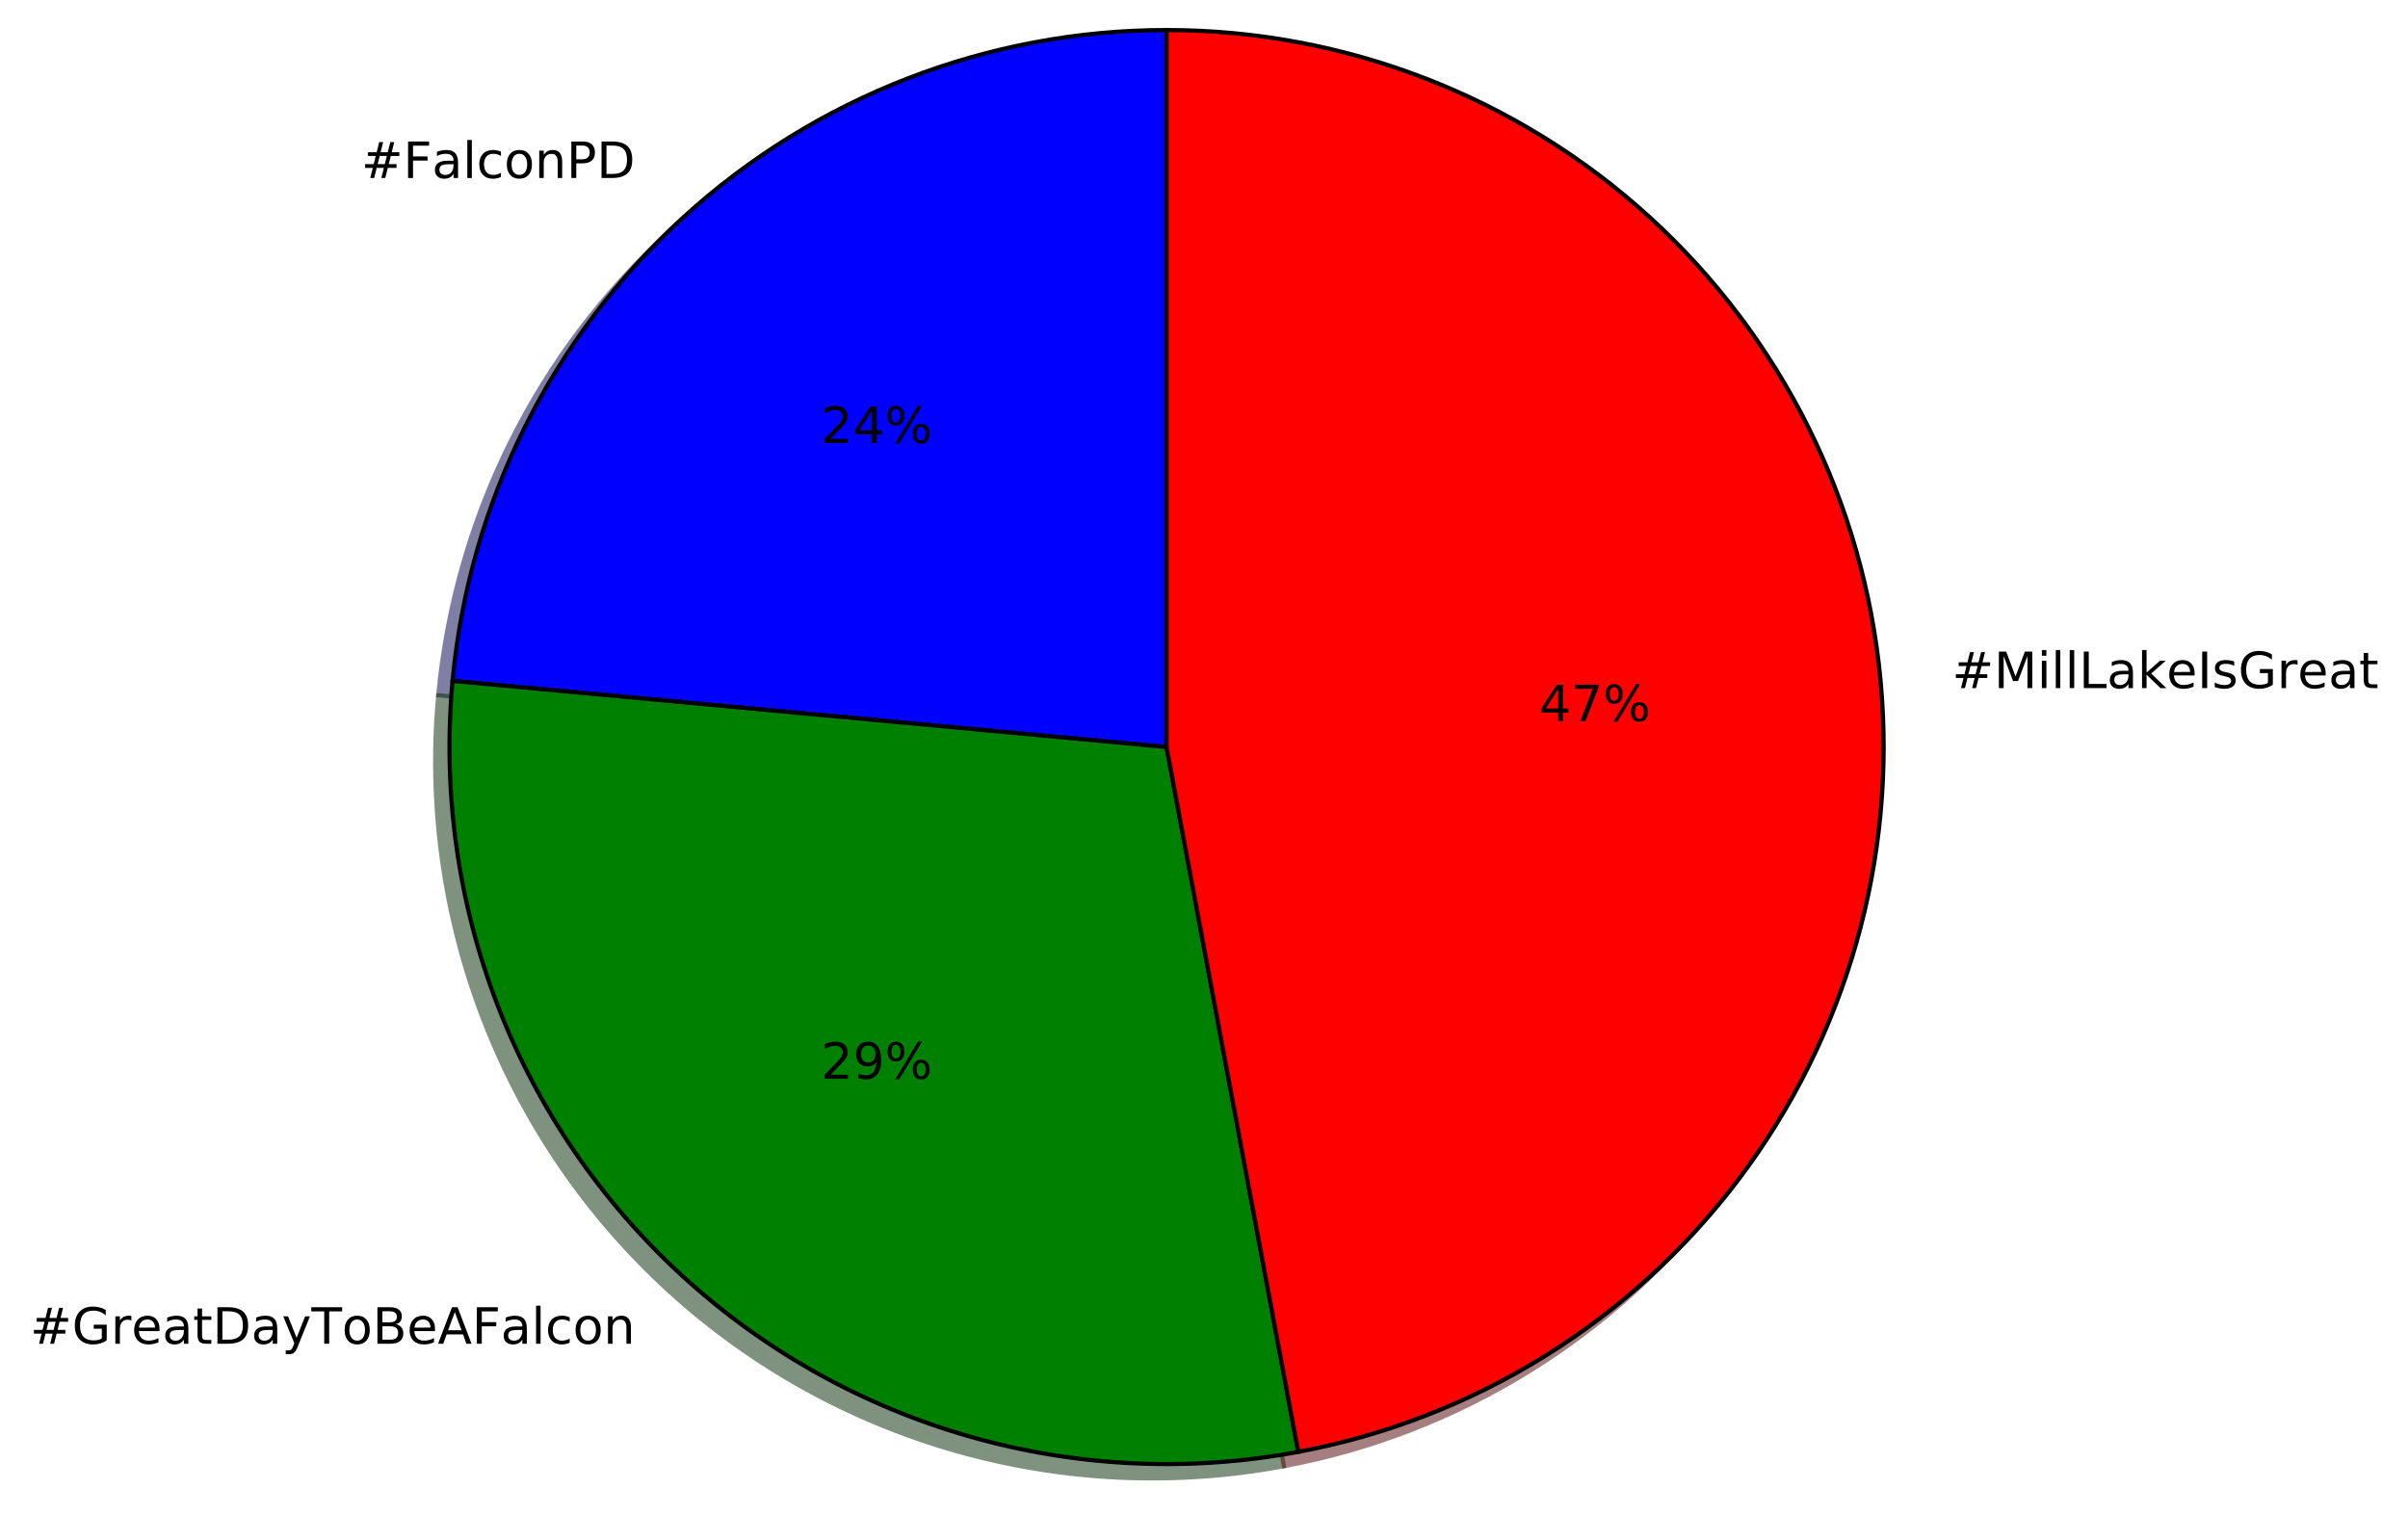
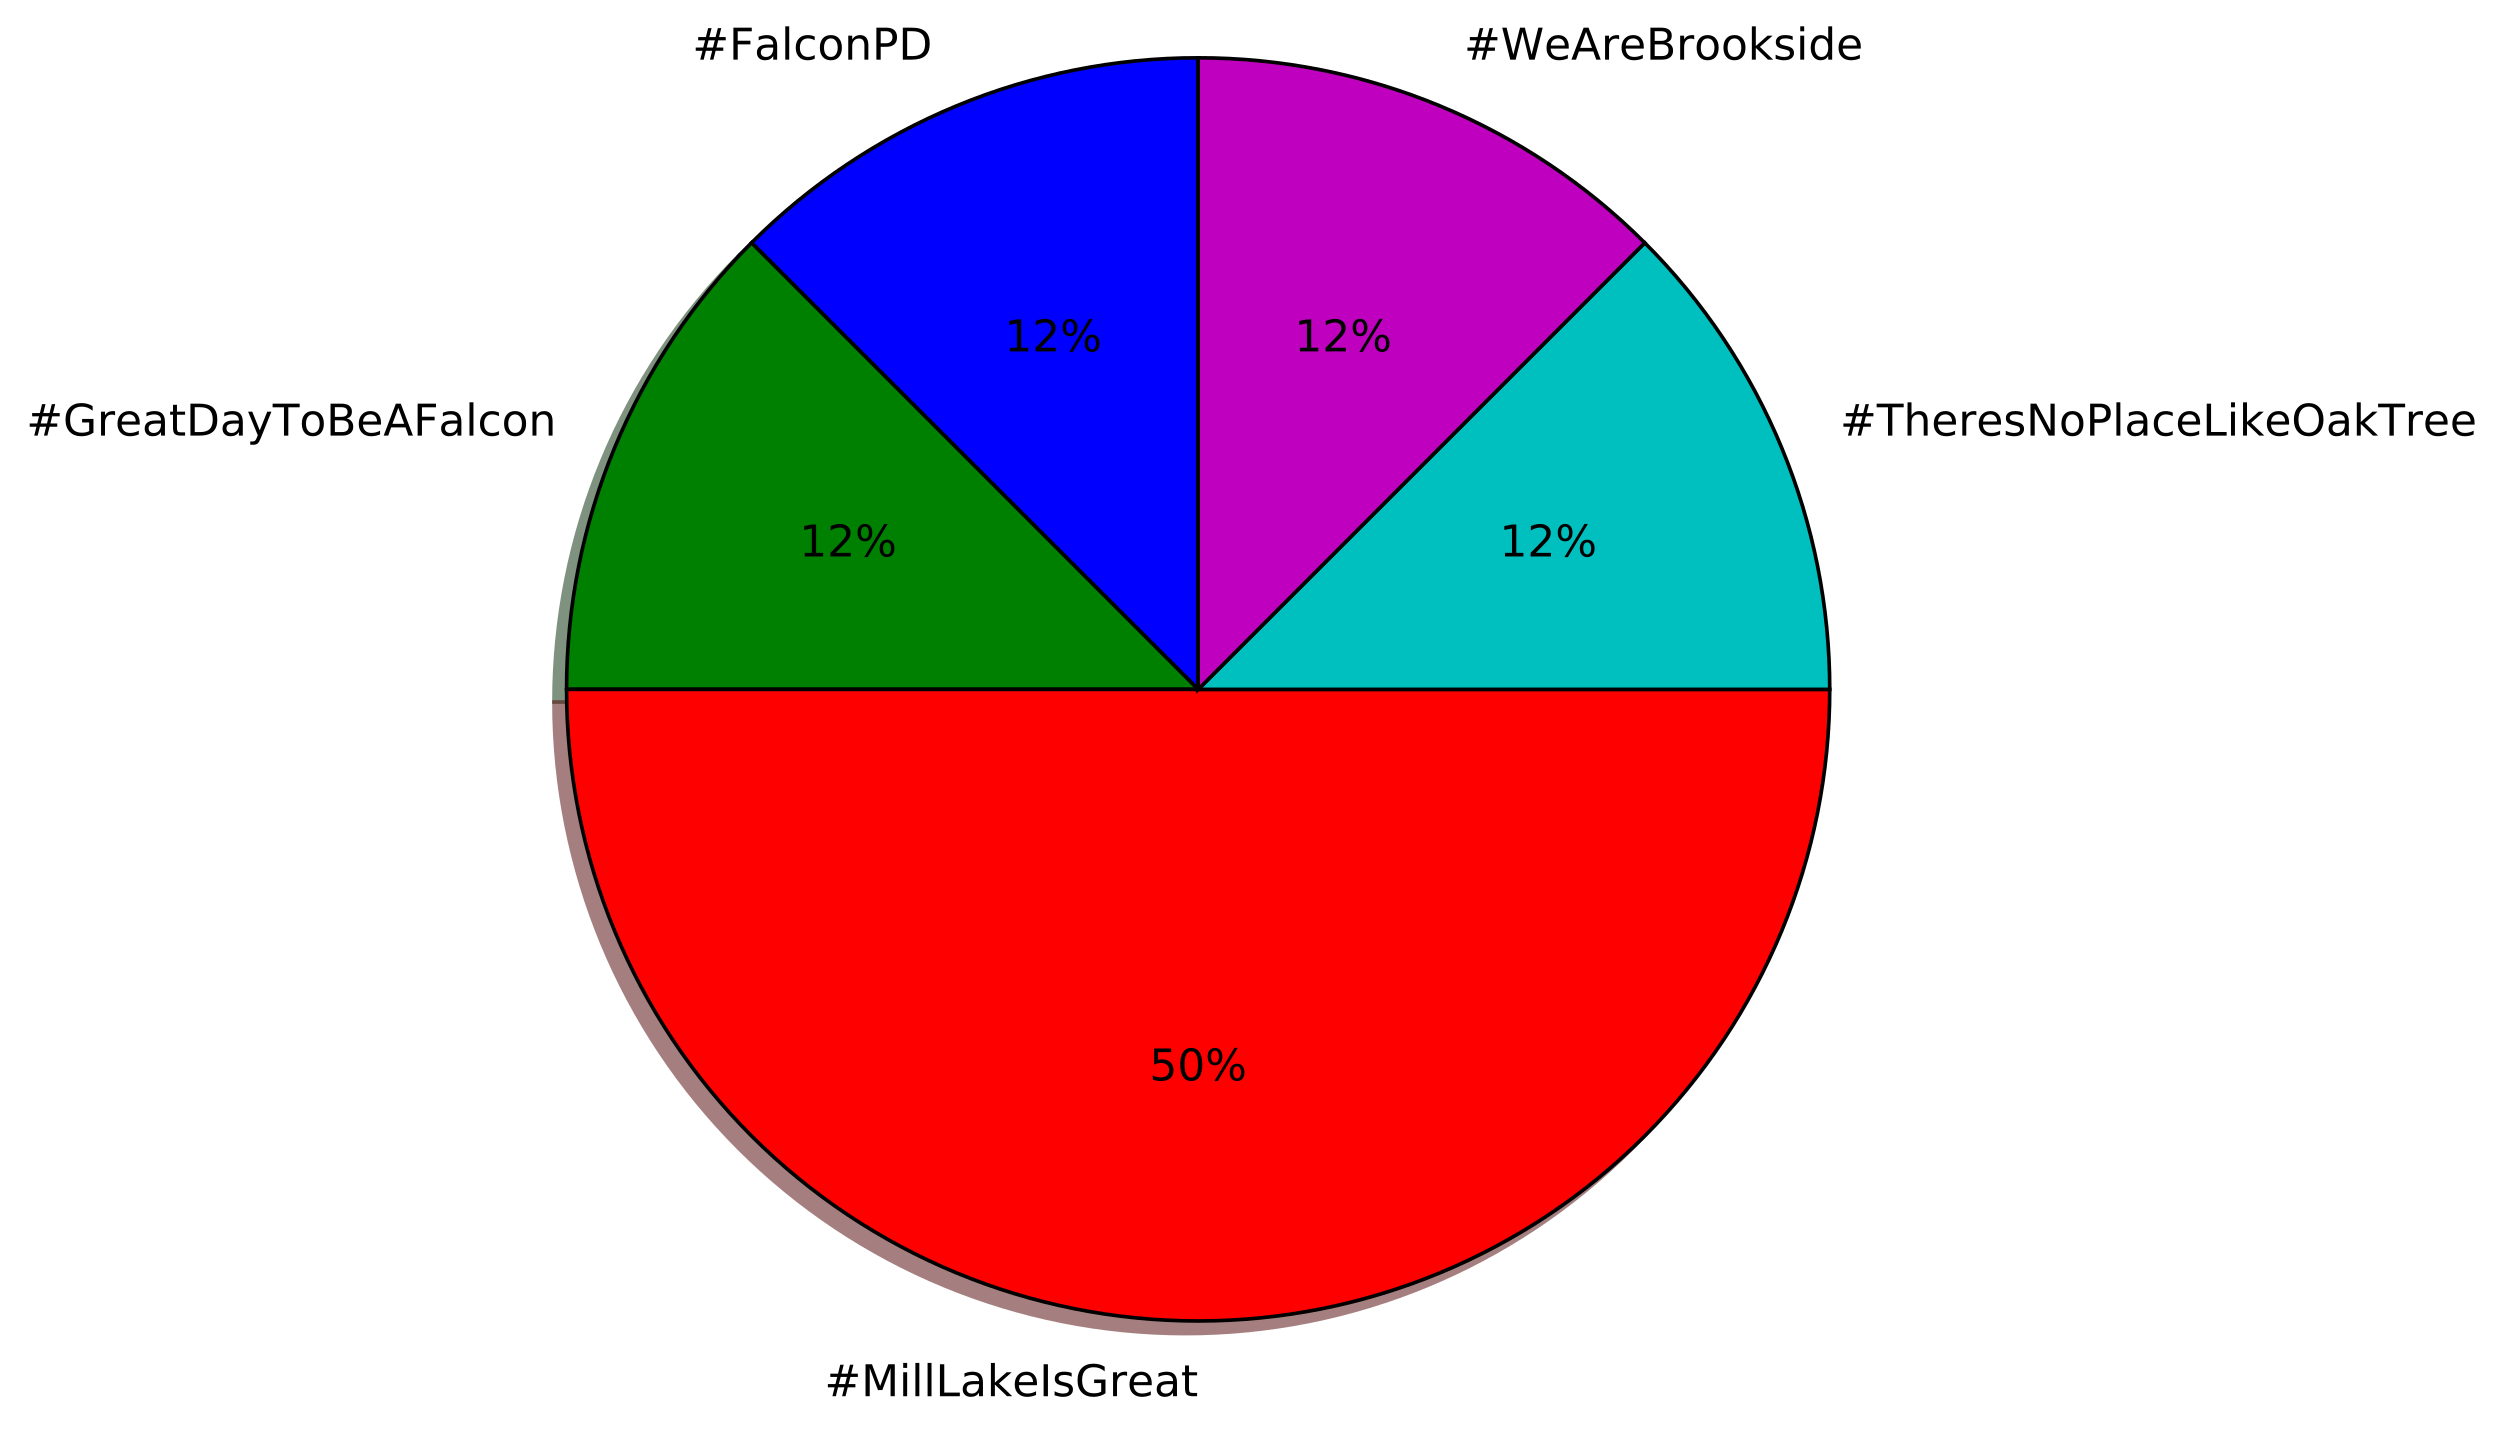
- <svg xmlns="http://www.w3.org/2000/svg" xmlns:xlink="http://www.w3.org/1999/xlink" height="363pt" version="1.1" viewBox="0 0 577 363" width="577pt">
+ <svg xmlns="http://www.w3.org/2000/svg" xmlns:xlink="http://www.w3.org/1999/xlink" height="391pt" version="1.1" viewBox="0 0 684 391" width="684pt">
  <defs>
    <style type="text/css">
*{stroke-linecap:butt;stroke-linejoin:round;stroke-miterlimit:100000;}
  </style>
  </defs>
  <g id="figure_1">
    <g id="patch_1">
-       <path d="M 0 363.436  L 577.171 363.436  L 577.171 0  L 0 0  z " style="fill:#ffffff;" />
+       <path d="M 0 391.705  L 684.886 391.705  L 684.886 0  L 0 0  z " style="fill:#ffffff;" />
    </g>
    <g id="axes_1">
      <g id="patch_2">
-         <path d="M 276.099 10.636  C 233.287 10.636 191.983 26.638 160.344 55.48  C 128.705 84.323 108.961 123.974 105.011 166.604  L 276.099 182.457  L 276.099 10.636  z " style="fill:#00004c;opacity:0.5;stroke:#00004c;stroke-linejoin:miter;" />
+         <path d="M 324.36 19.274  C 301.668 19.274 279.197 23.744 258.232 32.428  C 237.268 41.111 218.218 53.84 202.172 69.886  L 324.36 192.074  L 324.36 19.274  z " style="fill:#00004c;opacity:0.5;stroke:#00004c;stroke-linejoin:miter;" />
      </g>
      <g id="patch_3">
-         <path d="M 105.011 166.604  C 102.559 193.068 106.28 219.744 115.881 244.526  C 125.482 269.309 140.703 291.53 160.344 309.435  C 179.985 327.34 203.515 340.446 229.078 347.719  C 254.641 354.993 281.546 356.236 307.671 351.353  L 276.099 182.457  L 105.011 166.604  z " style="fill:#002600;opacity:0.5;stroke:#002600;stroke-linejoin:miter;" />
+         <path d="M 202.172 69.886  C 186.126 85.931 173.397 104.982 164.714 125.946  C 156.03 146.911 151.56 169.382 151.56 192.074  L 324.36 192.074  L 202.172 69.886  z " style="fill:#002600;opacity:0.5;stroke:#002600;stroke-linejoin:miter;" />
      </g>
      <g id="patch_4">
-         <path d="M 307.671 351.353  C 349.755 343.486 387.415 320.168 413.215 286.003  C 439.015 251.838 451.137 209.233 447.187 166.604  C 443.237 123.974 423.493 84.323 391.854 55.48  C 360.215 26.638 318.911 10.636 276.099 10.636  L 276.099 182.457  L 307.671 351.353  z " style="fill:#4c0000;opacity:0.5;stroke:#4c0000;stroke-linejoin:miter;" />
+         <path d="M 151.56 192.074  C 151.56 237.886 169.778 281.868 202.172 314.262  C 234.566 346.656 278.548 364.874 324.36 364.874  C 370.172 364.874 414.154 346.656 446.548 314.262  C 478.942 281.868 497.16 237.886 497.16 192.074  L 324.36 192.074  L 151.56 192.074  z " style="fill:#4c0000;opacity:0.5;stroke:#4c0000;stroke-linejoin:miter;" />
      </g>
      <g id="patch_5">
-         <path d="M 279.536 7.2  C 236.723 7.2 195.419 23.201 163.78 52.044  C 132.142 80.886 112.398 120.538 108.448 163.167  L 279.536 179.021  L 279.536 7.2  z " style="fill:#0000ff;stroke:#000000;stroke-linejoin:miter;" />
+         <path d="M 497.16 192.074  C 497.16 169.382 492.69 146.911 484.006 125.946  C 475.323 104.982 462.594 85.931 446.548 69.886  L 324.36 192.074  L 497.16 192.074  z " style="fill:#003939;opacity:0.5;stroke:#003939;stroke-linejoin:miter;" />
      </g>
      <g id="patch_6">
-         <path d="M 108.448 163.167  C 105.995 189.631 109.716 216.307 119.317 241.09  C 128.918 265.873 144.14 288.093 163.781 305.998  C 183.421 323.903 206.952 337.01 232.515 344.283  C 258.077 351.556 284.983 352.8 311.108 347.916  L 279.536 179.021  L 108.448 163.167  z " style="fill:#008000;stroke:#000000;stroke-linejoin:miter;" />
+         <path d="M 446.548 69.886  C 430.502 53.84 411.452 41.111 390.488 32.428  C 369.523 23.744 347.052 19.274 324.36 19.274  L 324.36 192.074  L 446.548 69.886  z " style="fill:#390039;opacity:0.5;stroke:#390039;stroke-linejoin:miter;" />
      </g>
      <g id="patch_7">
-         <path d="M 311.108 347.916  C 353.191 340.05 390.851 316.731 416.652 282.566  C 442.452 248.401 454.574 205.797 450.624 163.167  C 446.673 120.538 426.929 80.886 395.291 52.044  C 363.652 23.201 322.348 7.2 279.536 7.2  L 279.536 179.021  L 311.108 347.916  z " style="fill:#ff0000;stroke:#000000;stroke-linejoin:miter;" />
+         <path d="M 327.816 15.818  C 305.124 15.818 282.653 20.288 261.688 28.972  C 240.724 37.655 221.674 50.384 205.628 66.43  L 327.816 188.618  L 327.816 15.818  z " style="fill:#0000ff;stroke:#000000;stroke-linejoin:miter;" />
+       </g>
+       <g id="patch_8">
+         <path d="M 205.628 66.43  C 189.582 82.475 176.853 101.526 168.17 122.49  C 159.486 143.455 155.016 165.926 155.016 188.618  L 327.816 188.618  L 205.628 66.43  z " style="fill:#008000;stroke:#000000;stroke-linejoin:miter;" />
+       </g>
+       <g id="patch_9">
+         <path d="M 155.016 188.618  C 155.016 234.43 173.234 278.412 205.628 310.806  C 238.022 343.2 282.004 361.418 327.816 361.418  C 373.628 361.418 417.61 343.2 450.004 310.806  C 482.398 278.412 500.616 234.43 500.616 188.618  L 327.816 188.618  L 155.016 188.618  z " style="fill:#ff0000;stroke:#000000;stroke-linejoin:miter;" />
+       </g>
+       <g id="patch_10">
+         <path d="M 500.616 188.618  C 500.616 165.926 496.146 143.455 487.462 122.49  C 478.779 101.526 466.05 82.475 450.004 66.43  L 327.816 188.618  L 500.616 188.618  z " style="fill:#00bfbf;stroke:#000000;stroke-linejoin:miter;" />
+       </g>
+       <g id="patch_11">
+         <path d="M 450.004 66.43  C 433.958 50.384 414.908 37.655 393.944 28.972  C 372.979 20.288 350.508 15.818 327.816 15.818  L 327.816 188.618  L 450.004 66.43  z " style="fill:#bf00bf;stroke:#000000;stroke-linejoin:miter;" />
      </g>
      <g id="matplotlib.axis_1" />
      <g id="matplotlib.axis_2" />
      <g id="text_1">
        <defs>
+           <path d="M 54.891 33.016  L 54.891 0  L 45.906 0  L 45.906 32.719  Q 45.906 40.484 42.875 44.328  Q 39.844 48.188 33.797 48.188  Q 26.516 48.188 22.312 43.547  Q 18.109 38.922 18.109 30.906  L 18.109 0  L 9.078 0  L 9.078 54.688  L 18.109 54.688  L 18.109 46.188  Q 21.344 51.125 25.703 53.562  Q 30.078 56 35.797 56  Q 45.219 56 50.047 50.172  Q 54.891 44.344 54.891 33.016  " id="BitstreamVeraSans-Roman-6e" />
+           <path d="M 48.781 52.594  L 48.781 44.188  Q 44.969 46.297 41.141 47.344  Q 37.312 48.391 33.406 48.391  Q 24.656 48.391 19.812 42.844  Q 14.984 37.312 14.984 27.297  Q 14.984 17.281 19.812 11.734  Q 24.656 6.203 33.406 6.203  Q 37.312 6.203 41.141 7.25  Q 44.969 8.297 48.781 10.406  L 48.781 2.094  Q 45.016 0.344 40.984 -0.531  Q 36.969 -1.422 32.422 -1.422  Q 20.062 -1.422 12.781 6.344  Q 5.516 14.109 5.516 27.297  Q 5.516 40.672 12.859 48.328  Q 20.219 56 33.016 56  Q 37.156 56 41.109 55.141  Q 45.062 54.297 48.781 52.594  " id="BitstreamVeraSans-Roman-63" />
          <path d="M 19.672 64.797  L 19.672 37.406  L 32.078 37.406  Q 38.969 37.406 42.719 40.969  Q 46.484 44.531 46.484 51.125  Q 46.484 57.672 42.719 61.234  Q 38.969 64.797 32.078 64.797  z M 9.812 72.906  L 32.078 72.906  Q 44.344 72.906 50.609 67.359  Q 56.891 61.812 56.891 51.125  Q 56.891 40.328 50.609 34.812  Q 44.344 29.297 32.078 29.297  L 19.672 29.297  L 19.672 0  L 9.812 0  z " id="BitstreamVeraSans-Roman-50" />
-           <path d="M 48.781 52.594  L 48.781 44.188  Q 44.969 46.297 41.141 47.344  Q 37.312 48.391 33.406 48.391  Q 24.656 48.391 19.812 42.844  Q 14.984 37.312 14.984 27.297  Q 14.984 17.281 19.812 11.734  Q 24.656 6.203 33.406 6.203  Q 37.312 6.203 41.141 7.25  Q 44.969 8.297 48.781 10.406  L 48.781 2.094  Q 45.016 0.344 40.984 -0.531  Q 36.969 -1.422 32.422 -1.422  Q 20.062 -1.422 12.781 6.344  Q 5.516 14.109 5.516 27.297  Q 5.516 40.672 12.859 48.328  Q 20.219 56 33.016 56  Q 37.156 56 41.109 55.141  Q 45.062 54.297 48.781 52.594  " id="BitstreamVeraSans-Roman-63" />
+           <path d="M 9.422 75.984  L 18.406 75.984  L 18.406 0  L 9.422 0  z " id="BitstreamVeraSans-Roman-6c" />
+           <path d="M 51.125 44  L 36.922 44  L 32.812 27.688  L 47.125 27.688  z M 43.797 71.781  L 38.719 51.516  L 52.984 51.516  L 58.109 71.781  L 65.922 71.781  L 60.891 51.516  L 76.125 51.516  L 76.125 44  L 58.984 44  L 54.984 27.688  L 70.516 27.688  L 70.516 20.219  L 53.078 20.219  L 48 0  L 40.188 0  L 45.219 20.219  L 30.906 20.219  L 25.875 0  L 18.016 0  L 23.094 20.219  L 7.719 20.219  L 7.719 27.688  L 24.906 27.688  L 29 44  L 13.281 44  L 13.281 51.516  L 30.906 51.516  L 35.891 71.781  z " id="BitstreamVeraSans-Roman-23" />
+           <path d="M 9.812 72.906  L 51.703 72.906  L 51.703 64.594  L 19.672 64.594  L 19.672 43.109  L 48.578 43.109  L 48.578 34.812  L 19.672 34.812  L 19.672 0  L 9.812 0  z " id="BitstreamVeraSans-Roman-46" />
+           <path d="M 34.281 27.484  Q 23.391 27.484 19.188 25  Q 14.984 22.516 14.984 16.5  Q 14.984 11.719 18.141 8.906  Q 21.297 6.109 26.703 6.109  Q 34.188 6.109 38.703 11.406  Q 43.219 16.703 43.219 25.484  L 43.219 27.484  z M 52.203 31.203  L 52.203 0  L 43.219 0  L 43.219 8.297  Q 40.141 3.328 35.547 0.953  Q 30.953 -1.422 24.312 -1.422  Q 15.922 -1.422 10.953 3.297  Q 6 8.016 6 15.922  Q 6 25.141 12.172 29.828  Q 18.359 34.516 30.609 34.516  L 43.219 34.516  L 43.219 35.406  Q 43.219 41.609 39.141 45  Q 35.062 48.391 27.688 48.391  Q 23 48.391 18.547 47.266  Q 14.109 46.141 10.016 43.891  L 10.016 52.203  Q 14.938 54.109 19.578 55.047  Q 24.219 56 28.609 56  Q 40.484 56 46.344 49.844  Q 52.203 43.703 52.203 31.203  " id="BitstreamVeraSans-Roman-61" />
+           <path d="M 19.672 64.797  L 19.672 8.109  L 31.594 8.109  Q 46.688 8.109 53.688 14.938  Q 60.688 21.781 60.688 36.531  Q 60.688 51.172 53.688 57.984  Q 46.688 64.797 31.594 64.797  z M 9.812 72.906  L 30.078 72.906  Q 51.266 72.906 61.172 64.094  Q 71.094 55.281 71.094 36.531  Q 71.094 17.672 61.125 8.828  Q 51.172 0 30.078 0  L 9.812 0  z " id="BitstreamVeraSans-Roman-44" />
          <path d="M 30.609 48.391  Q 23.391 48.391 19.188 42.75  Q 14.984 37.109 14.984 27.297  Q 14.984 17.484 19.156 11.844  Q 23.344 6.203 30.609 6.203  Q 37.797 6.203 41.984 11.859  Q 46.188 17.531 46.188 27.297  Q 46.188 37.016 41.984 42.703  Q 37.797 48.391 30.609 48.391  M 30.609 56  Q 42.328 56 49.016 48.375  Q 55.719 40.766 55.719 27.297  Q 55.719 13.875 49.016 6.219  Q 42.328 -1.422 30.609 -1.422  Q 18.844 -1.422 12.172 6.219  Q 5.516 13.875 5.516 27.297  Q 5.516 40.766 12.172 48.375  Q 18.844 56 30.609 56  " id="BitstreamVeraSans-Roman-6f" />
-           <path d="M 19.672 64.797  L 19.672 8.109  L 31.594 8.109  Q 46.688 8.109 53.688 14.938  Q 60.688 21.781 60.688 36.531  Q 60.688 51.172 53.688 57.984  Q 46.688 64.797 31.594 64.797  z M 9.812 72.906  L 30.078 72.906  Q 51.266 72.906 61.172 64.094  Q 71.094 55.281 71.094 36.531  Q 71.094 17.672 61.125 8.828  Q 51.172 0 30.078 0  L 9.812 0  z " id="BitstreamVeraSans-Roman-44" />
-           <path d="M 34.281 27.484  Q 23.391 27.484 19.188 25  Q 14.984 22.516 14.984 16.5  Q 14.984 11.719 18.141 8.906  Q 21.297 6.109 26.703 6.109  Q 34.188 6.109 38.703 11.406  Q 43.219 16.703 43.219 25.484  L 43.219 27.484  z M 52.203 31.203  L 52.203 0  L 43.219 0  L 43.219 8.297  Q 40.141 3.328 35.547 0.953  Q 30.953 -1.422 24.312 -1.422  Q 15.922 -1.422 10.953 3.297  Q 6 8.016 6 15.922  Q 6 25.141 12.172 29.828  Q 18.359 34.516 30.609 34.516  L 43.219 34.516  L 43.219 35.406  Q 43.219 41.609 39.141 45  Q 35.062 48.391 27.688 48.391  Q 23 48.391 18.547 47.266  Q 14.109 46.141 10.016 43.891  L 10.016 52.203  Q 14.938 54.109 19.578 55.047  Q 24.219 56 28.609 56  Q 40.484 56 46.344 49.844  Q 52.203 43.703 52.203 31.203  " id="BitstreamVeraSans-Roman-61" />
-           <path d="M 51.125 44  L 36.922 44  L 32.812 27.688  L 47.125 27.688  z M 43.797 71.781  L 38.719 51.516  L 52.984 51.516  L 58.109 71.781  L 65.922 71.781  L 60.891 51.516  L 76.125 51.516  L 76.125 44  L 58.984 44  L 54.984 27.688  L 70.516 27.688  L 70.516 20.219  L 53.078 20.219  L 48 0  L 40.188 0  L 45.219 20.219  L 30.906 20.219  L 25.875 0  L 18.016 0  L 23.094 20.219  L 7.719 20.219  L 7.719 27.688  L 24.906 27.688  L 29 44  L 13.281 44  L 13.281 51.516  L 30.906 51.516  L 35.891 71.781  z " id="BitstreamVeraSans-Roman-23" />
-           <path d="M 9.422 75.984  L 18.406 75.984  L 18.406 0  L 9.422 0  z " id="BitstreamVeraSans-Roman-6c" />
-           <path d="M 9.812 72.906  L 51.703 72.906  L 51.703 64.594  L 19.672 64.594  L 19.672 43.109  L 48.578 43.109  L 48.578 34.812  L 19.672 34.812  L 19.672 0  L 9.812 0  z " id="BitstreamVeraSans-Roman-46" />
-           <path d="M 54.891 33.016  L 54.891 0  L 45.906 0  L 45.906 32.719  Q 45.906 40.484 42.875 44.328  Q 39.844 48.188 33.797 48.188  Q 26.516 48.188 22.312 43.547  Q 18.109 38.922 18.109 30.906  L 18.109 0  L 9.078 0  L 9.078 54.688  L 18.109 54.688  L 18.109 46.188  Q 21.344 51.125 25.703 53.562  Q 30.078 56 35.797 56  Q 45.219 56 50.047 50.172  Q 54.891 44.344 54.891 33.016  " id="BitstreamVeraSans-Roman-6e" />
-         </defs>
-         <g transform="translate(86.55562 42.65728)scale(0.12 -0.12)">
+         </defs>
+         <g transform="translate(189.4262 16.31812)scale(0.12 -0.12)">
          <use xlink:href="#BitstreamVeraSans-Roman-23" />
          <use x="83.789" xlink:href="#BitstreamVeraSans-Roman-46" />
          <use x="141.168" xlink:href="#BitstreamVeraSans-Roman-61" />
          <use x="202.447" xlink:href="#BitstreamVeraSans-Roman-6c" />
          <use x="230.23" xlink:href="#BitstreamVeraSans-Roman-63" />
          <use x="285.211" xlink:href="#BitstreamVeraSans-Roman-6f" />
          <use x="346.393" xlink:href="#BitstreamVeraSans-Roman-6e" />
          <use x="409.771" xlink:href="#BitstreamVeraSans-Roman-50" />
          <use x="470.074" xlink:href="#BitstreamVeraSans-Roman-44" />
        </g>
      </g>
      <g id="text_2">
        <defs>
          <path d="M 72.703 32.078  Q 68.453 32.078 66.031 28.469  Q 63.625 24.859 63.625 18.406  Q 63.625 12.062 66.031 8.422  Q 68.453 4.781 72.703 4.781  Q 76.859 4.781 79.266 8.422  Q 81.688 12.062 81.688 18.406  Q 81.688 24.812 79.266 28.438  Q 76.859 32.078 72.703 32.078  M 72.703 38.281  Q 80.422 38.281 84.953 32.906  Q 89.5 27.547 89.5 18.406  Q 89.5 9.281 84.938 3.922  Q 80.375 -1.422 72.703 -1.422  Q 64.891 -1.422 60.344 3.922  Q 55.812 9.281 55.812 18.406  Q 55.812 27.594 60.375 32.938  Q 64.938 38.281 72.703 38.281  M 22.312 68.016  Q 18.109 68.016 15.688 64.375  Q 13.281 60.75 13.281 54.391  Q 13.281 47.953 15.672 44.328  Q 18.062 40.719 22.312 40.719  Q 26.562 40.719 28.969 44.328  Q 31.391 47.953 31.391 54.391  Q 31.391 60.688 28.953 64.344  Q 26.516 68.016 22.312 68.016  M 66.406 74.219  L 74.219 74.219  L 28.609 -1.422  L 20.797 -1.422  z M 22.312 74.219  Q 30.031 74.219 34.609 68.875  Q 39.203 63.531 39.203 54.391  Q 39.203 45.172 34.641 39.844  Q 30.078 34.516 22.312 34.516  Q 14.547 34.516 10.031 39.859  Q 5.516 45.219 5.516 54.391  Q 5.516 63.484 10.047 68.844  Q 14.594 74.219 22.312 74.219  " id="BitstreamVeraSans-Roman-25" />
-           <path d="M 37.797 64.312  L 12.891 25.391  L 37.797 25.391  z M 35.203 72.906  L 47.609 72.906  L 47.609 25.391  L 58.016 25.391  L 58.016 17.188  L 47.609 17.188  L 47.609 0  L 37.797 0  L 37.797 17.188  L 4.891 17.188  L 4.891 26.703  z " id="BitstreamVeraSans-Roman-34" />
+           <path d="M 12.406 8.297  L 28.516 8.297  L 28.516 63.922  L 10.984 60.406  L 10.984 69.391  L 28.422 72.906  L 38.281 72.906  L 38.281 8.297  L 54.391 8.297  L 54.391 0  L 12.406 0  z " id="BitstreamVeraSans-Roman-31" />
          <path d="M 19.188 8.297  L 53.609 8.297  L 53.609 0  L 7.328 0  L 7.328 8.297  Q 12.938 14.109 22.625 23.891  Q 32.328 33.688 34.812 36.531  Q 39.547 41.844 41.422 45.531  Q 43.312 49.219 43.312 52.781  Q 43.312 58.594 39.234 62.25  Q 35.156 65.922 28.609 65.922  Q 23.969 65.922 18.812 64.312  Q 13.672 62.703 7.812 59.422  L 7.812 69.391  Q 13.766 71.781 18.938 73  Q 24.125 74.219 28.422 74.219  Q 39.75 74.219 46.484 68.547  Q 53.219 62.891 53.219 53.422  Q 53.219 48.922 51.531 44.891  Q 49.859 40.875 45.406 35.406  Q 44.188 33.984 37.641 27.219  Q 31.109 20.453 19.188 8.297  " id="BitstreamVeraSans-Roman-32" />
        </defs>
-         <g transform="translate(196.7466 106.1459)scale(0.12 -0.12)">
-           <use xlink:href="#BitstreamVeraSans-Roman-32" />
-           <use x="63.623" xlink:href="#BitstreamVeraSans-Roman-34" />
+         <g transform="translate(274.8035 96.14132)scale(0.12 -0.12)">
+           <use xlink:href="#BitstreamVeraSans-Roman-31" />
+           <use x="63.623" xlink:href="#BitstreamVeraSans-Roman-32" />
          <use x="127.246" xlink:href="#BitstreamVeraSans-Roman-25" />
        </g>
      </g>
      <g id="text_3">
        <defs>
+           <path d="M 41.109 46.297  Q 39.594 47.172 37.812 47.578  Q 36.031 48 33.891 48  Q 26.266 48 22.188 43.047  Q 18.109 38.094 18.109 28.812  L 18.109 0  L 9.078 0  L 9.078 54.688  L 18.109 54.688  L 18.109 46.188  Q 20.953 51.172 25.484 53.578  Q 30.031 56 36.531 56  Q 37.453 56 38.578 55.875  Q 39.703 55.766 41.062 55.516  z " id="BitstreamVeraSans-Roman-72" />
+           <path d="M 34.188 63.188  L 20.797 26.906  L 47.609 26.906  z M 28.609 72.906  L 39.797 72.906  L 67.578 0  L 57.328 0  L 50.688 18.703  L 17.828 18.703  L 11.188 0  L 0.781 0  z " id="BitstreamVeraSans-Roman-41" />
+           <path d="M 59.516 10.406  L 59.516 29.984  L 43.406 29.984  L 43.406 38.094  L 69.281 38.094  L 69.281 6.781  Q 63.578 2.734 56.688 0.656  Q 49.812 -1.422 42 -1.422  Q 24.906 -1.422 15.25 8.562  Q 5.609 18.562 5.609 36.375  Q 5.609 54.25 15.25 64.234  Q 24.906 74.219 42 74.219  Q 49.125 74.219 55.547 72.453  Q 61.969 70.703 67.391 67.281  L 67.391 56.781  Q 61.922 61.422 55.766 63.766  Q 49.609 66.109 42.828 66.109  Q 29.438 66.109 22.719 58.641  Q 16.016 51.172 16.016 36.375  Q 16.016 21.625 22.719 14.156  Q 29.438 6.688 42.828 6.688  Q 48.047 6.688 52.141 7.594  Q 56.25 8.5 59.516 10.406  " id="BitstreamVeraSans-Roman-47" />
+           <path d="M 19.672 34.812  L 19.672 8.109  L 35.5 8.109  Q 43.453 8.109 47.281 11.406  Q 51.125 14.703 51.125 21.484  Q 51.125 28.328 47.281 31.562  Q 43.453 34.812 35.5 34.812  z M 19.672 64.797  L 19.672 42.828  L 34.281 42.828  Q 41.5 42.828 45.031 45.531  Q 48.578 48.25 48.578 53.812  Q 48.578 59.328 45.031 62.062  Q 41.5 64.797 34.281 64.797  z M 9.812 72.906  L 35.016 72.906  Q 46.297 72.906 52.391 68.219  Q 58.5 63.531 58.5 54.891  Q 58.5 48.188 55.375 44.234  Q 52.25 40.281 46.188 39.312  Q 53.469 37.75 57.5 32.781  Q 61.531 27.828 61.531 20.406  Q 61.531 10.641 54.891 5.312  Q 48.25 0 35.984 0  L 9.812 0  z " id="BitstreamVeraSans-Roman-42" />
+           <path d="M 18.312 70.219  L 18.312 54.688  L 36.812 54.688  L 36.812 47.703  L 18.312 47.703  L 18.312 18.016  Q 18.312 11.328 20.141 9.422  Q 21.969 7.516 27.594 7.516  L 36.812 7.516  L 36.812 0  L 27.594 0  Q 17.188 0 13.234 3.875  Q 9.281 7.766 9.281 18.016  L 9.281 47.703  L 2.688 47.703  L 2.688 54.688  L 9.281 54.688  L 9.281 70.219  z " id="BitstreamVeraSans-Roman-74" />
          <path d="M 56.203 29.594  L 56.203 25.203  L 14.891 25.203  Q 15.484 15.922 20.484 11.062  Q 25.484 6.203 34.422 6.203  Q 39.594 6.203 44.453 7.469  Q 49.312 8.734 54.109 11.281  L 54.109 2.781  Q 49.266 0.734 44.188 -0.344  Q 39.109 -1.422 33.891 -1.422  Q 20.797 -1.422 13.156 6.188  Q 5.516 13.812 5.516 26.812  Q 5.516 40.234 12.766 48.109  Q 20.016 56 32.328 56  Q 43.359 56 49.781 48.891  Q 56.203 41.797 56.203 29.594  M 47.219 32.234  Q 47.125 39.594 43.094 43.984  Q 39.062 48.391 32.422 48.391  Q 24.906 48.391 20.391 44.141  Q 15.875 39.891 15.188 32.172  z " id="BitstreamVeraSans-Roman-65" />
+           <path d="M 32.172 -5.078  Q 28.375 -14.844 24.75 -17.812  Q 21.141 -20.797 15.094 -20.797  L 7.906 -20.797  L 7.906 -13.281  L 13.188 -13.281  Q 16.891 -13.281 18.938 -11.516  Q 21 -9.766 23.484 -3.219  L 25.094 0.875  L 2.984 54.688  L 12.5 54.688  L 29.594 11.922  L 46.688 54.688  L 56.203 54.688  z " id="BitstreamVeraSans-Roman-79" />
          <path d="M -0.297 72.906  L 61.375 72.906  L 61.375 64.594  L 35.5 64.594  L 35.5 0  L 25.594 0  L 25.594 64.594  L -0.297 64.594  z " id="BitstreamVeraSans-Roman-54" />
-           <path d="M 59.516 10.406  L 59.516 29.984  L 43.406 29.984  L 43.406 38.094  L 69.281 38.094  L 69.281 6.781  Q 63.578 2.734 56.688 0.656  Q 49.812 -1.422 42 -1.422  Q 24.906 -1.422 15.25 8.562  Q 5.609 18.562 5.609 36.375  Q 5.609 54.25 15.25 64.234  Q 24.906 74.219 42 74.219  Q 49.125 74.219 55.547 72.453  Q 61.969 70.703 67.391 67.281  L 67.391 56.781  Q 61.922 61.422 55.766 63.766  Q 49.609 66.109 42.828 66.109  Q 29.438 66.109 22.719 58.641  Q 16.016 51.172 16.016 36.375  Q 16.016 21.625 22.719 14.156  Q 29.438 6.688 42.828 6.688  Q 48.047 6.688 52.141 7.594  Q 56.25 8.5 59.516 10.406  " id="BitstreamVeraSans-Roman-47" />
-           <path d="M 32.172 -5.078  Q 28.375 -14.844 24.75 -17.812  Q 21.141 -20.797 15.094 -20.797  L 7.906 -20.797  L 7.906 -13.281  L 13.188 -13.281  Q 16.891 -13.281 18.938 -11.516  Q 21 -9.766 23.484 -3.219  L 25.094 0.875  L 2.984 54.688  L 12.5 54.688  L 29.594 11.922  L 46.688 54.688  L 56.203 54.688  z " id="BitstreamVeraSans-Roman-79" />
-           <path d="M 34.188 63.188  L 20.797 26.906  L 47.609 26.906  z M 28.609 72.906  L 39.797 72.906  L 67.578 0  L 57.328 0  L 50.688 18.703  L 17.828 18.703  L 11.188 0  L 0.781 0  z " id="BitstreamVeraSans-Roman-41" />
-           <path d="M 19.672 34.812  L 19.672 8.109  L 35.5 8.109  Q 43.453 8.109 47.281 11.406  Q 51.125 14.703 51.125 21.484  Q 51.125 28.328 47.281 31.562  Q 43.453 34.812 35.5 34.812  z M 19.672 64.797  L 19.672 42.828  L 34.281 42.828  Q 41.5 42.828 45.031 45.531  Q 48.578 48.25 48.578 53.812  Q 48.578 59.328 45.031 62.062  Q 41.5 64.797 34.281 64.797  z M 9.812 72.906  L 35.016 72.906  Q 46.297 72.906 52.391 68.219  Q 58.5 63.531 58.5 54.891  Q 58.5 48.188 55.375 44.234  Q 52.25 40.281 46.188 39.312  Q 53.469 37.75 57.5 32.781  Q 61.531 27.828 61.531 20.406  Q 61.531 10.641 54.891 5.312  Q 48.25 0 35.984 0  L 9.812 0  z " id="BitstreamVeraSans-Roman-42" />
-           <path d="M 41.109 46.297  Q 39.594 47.172 37.812 47.578  Q 36.031 48 33.891 48  Q 26.266 48 22.188 43.047  Q 18.109 38.094 18.109 28.812  L 18.109 0  L 9.078 0  L 9.078 54.688  L 18.109 54.688  L 18.109 46.188  Q 20.953 51.172 25.484 53.578  Q 30.031 56 36.531 56  Q 37.453 56 38.578 55.875  Q 39.703 55.766 41.062 55.516  z " id="BitstreamVeraSans-Roman-72" />
-           <path d="M 18.312 70.219  L 18.312 54.688  L 36.812 54.688  L 36.812 47.703  L 18.312 47.703  L 18.312 18.016  Q 18.312 11.328 20.141 9.422  Q 21.969 7.516 27.594 7.516  L 36.812 7.516  L 36.812 0  L 27.594 0  Q 17.188 0 13.234 3.875  Q 9.281 7.766 9.281 18.016  L 9.281 47.703  L 2.688 47.703  L 2.688 54.688  L 9.281 54.688  L 9.281 70.219  z " id="BitstreamVeraSans-Roman-74" />
-         </defs>
-         <g transform="translate(7.2 322.0072)scale(0.12 -0.12)">
+         </defs>
+         <g transform="translate(7.2 119.1887)scale(0.12 -0.12)">
          <use xlink:href="#BitstreamVeraSans-Roman-23" />
          <use x="83.789" xlink:href="#BitstreamVeraSans-Roman-47" />
          <use x="161.279" xlink:href="#BitstreamVeraSans-Roman-72" />
          <use x="202.361" xlink:href="#BitstreamVeraSans-Roman-65" />
          <use x="263.885" xlink:href="#BitstreamVeraSans-Roman-61" />
          <use x="325.164" xlink:href="#BitstreamVeraSans-Roman-74" />
          <use x="364.373" xlink:href="#BitstreamVeraSans-Roman-44" />
          <use x="441.375" xlink:href="#BitstreamVeraSans-Roman-61" />
          <use x="502.654" xlink:href="#BitstreamVeraSans-Roman-79" />
          <use x="561.834" xlink:href="#BitstreamVeraSans-Roman-54" />
          <use x="622.652" xlink:href="#BitstreamVeraSans-Roman-6f" />
          <use x="683.834" xlink:href="#BitstreamVeraSans-Roman-42" />
          <use x="752.438" xlink:href="#BitstreamVeraSans-Roman-65" />
          <use x="813.961" xlink:href="#BitstreamVeraSans-Roman-41" />
          <use x="882.369" xlink:href="#BitstreamVeraSans-Roman-46" />
          <use x="939.748" xlink:href="#BitstreamVeraSans-Roman-61" />
          <use x="1001.027" xlink:href="#BitstreamVeraSans-Roman-6c" />
          <use x="1028.811" xlink:href="#BitstreamVeraSans-Roman-63" />
          <use x="1083.791" xlink:href="#BitstreamVeraSans-Roman-6f" />
          <use x="1144.973" xlink:href="#BitstreamVeraSans-Roman-6e" />
        </g>
      </g>
      <g id="text_4">
-         <defs>
-           <path d="M 10.984 1.516  L 10.984 10.5  Q 14.703 8.734 18.5 7.812  Q 22.312 6.891 25.984 6.891  Q 35.75 6.891 40.891 13.453  Q 46.047 20.016 46.781 33.406  Q 43.953 29.203 39.594 26.953  Q 35.25 24.703 29.984 24.703  Q 19.047 24.703 12.672 31.312  Q 6.297 37.938 6.297 49.422  Q 6.297 60.641 12.938 67.422  Q 19.578 74.219 30.609 74.219  Q 43.266 74.219 49.922 64.516  Q 56.594 54.828 56.594 36.375  Q 56.594 19.141 48.406 8.859  Q 40.234 -1.422 26.422 -1.422  Q 22.703 -1.422 18.891 -0.688  Q 15.094 0.047 10.984 1.516  M 30.609 32.422  Q 37.25 32.422 41.125 36.953  Q 45.016 41.5 45.016 49.422  Q 45.016 57.281 41.125 61.844  Q 37.25 66.406 30.609 66.406  Q 23.969 66.406 20.094 61.844  Q 16.219 57.281 16.219 49.422  Q 16.219 41.5 20.094 36.953  Q 23.969 32.422 30.609 32.422  " id="BitstreamVeraSans-Roman-39" />
-         </defs>
-         <g transform="translate(196.7466 258.5186)scale(0.12 -0.12)">
-           <use xlink:href="#BitstreamVeraSans-Roman-32" />
-           <use x="63.623" xlink:href="#BitstreamVeraSans-Roman-39" />
+         <g transform="translate(218.6923 152.2525)scale(0.12 -0.12)">
+           <use xlink:href="#BitstreamVeraSans-Roman-31" />
+           <use x="63.623" xlink:href="#BitstreamVeraSans-Roman-32" />
          <use x="127.246" xlink:href="#BitstreamVeraSans-Roman-25" />
        </g>
      </g>
      <g id="text_5">
        <defs>
+           <path d="M 9.422 54.688  L 18.406 54.688  L 18.406 0  L 9.422 0  z M 9.422 75.984  L 18.406 75.984  L 18.406 64.594  L 9.422 64.594  z " id="BitstreamVeraSans-Roman-69" />
+           <path d="M 9.078 75.984  L 18.109 75.984  L 18.109 31.109  L 44.922 54.688  L 56.391 54.688  L 27.391 29.109  L 57.625 0  L 45.906 0  L 18.109 26.703  L 18.109 0  L 9.078 0  z " id="BitstreamVeraSans-Roman-6b" />
+           <path d="M 9.812 72.906  L 19.672 72.906  L 19.672 8.297  L 55.172 8.297  L 55.172 0  L 9.812 0  z " id="BitstreamVeraSans-Roman-4c" />
+           <path d="M 9.812 72.906  L 19.672 72.906  L 19.672 0  L 9.812 0  z " id="BitstreamVeraSans-Roman-49" />
          <path d="M 9.812 72.906  L 24.516 72.906  L 43.109 23.297  L 61.812 72.906  L 76.516 72.906  L 76.516 0  L 66.891 0  L 66.891 64.016  L 48.094 14.016  L 38.188 14.016  L 19.391 64.016  L 19.391 0  L 9.812 0  z " id="BitstreamVeraSans-Roman-4d" />
-           <path d="M 9.812 72.906  L 19.672 72.906  L 19.672 8.297  L 55.172 8.297  L 55.172 0  L 9.812 0  z " id="BitstreamVeraSans-Roman-4c" />
-           <path d="M 9.078 75.984  L 18.109 75.984  L 18.109 31.109  L 44.922 54.688  L 56.391 54.688  L 27.391 29.109  L 57.625 0  L 45.906 0  L 18.109 26.703  L 18.109 0  L 9.078 0  z " id="BitstreamVeraSans-Roman-6b" />
-           <path d="M 9.422 54.688  L 18.406 54.688  L 18.406 0  L 9.422 0  z M 9.422 75.984  L 18.406 75.984  L 18.406 64.594  L 9.422 64.594  z " id="BitstreamVeraSans-Roman-69" />
          <path d="M 44.281 53.078  L 44.281 44.578  Q 40.484 46.531 36.375 47.5  Q 32.281 48.484 27.875 48.484  Q 21.188 48.484 17.844 46.438  Q 14.5 44.391 14.5 40.281  Q 14.5 37.156 16.891 35.375  Q 19.281 33.594 26.516 31.984  L 29.594 31.297  Q 39.156 29.25 43.188 25.516  Q 47.219 21.781 47.219 15.094  Q 47.219 7.469 41.188 3.016  Q 35.156 -1.422 24.609 -1.422  Q 20.219 -1.422 15.453 -0.562  Q 10.688 0.297 5.422 2  L 5.422 11.281  Q 10.406 8.688 15.234 7.391  Q 20.062 6.109 24.812 6.109  Q 31.156 6.109 34.562 8.281  Q 37.984 10.453 37.984 14.406  Q 37.984 18.062 35.516 20.016  Q 33.062 21.969 24.703 23.781  L 21.578 24.516  Q 13.234 26.266 9.516 29.906  Q 5.812 33.547 5.812 39.891  Q 5.812 47.609 11.281 51.797  Q 16.75 56 26.812 56  Q 31.781 56 36.172 55.266  Q 40.578 54.547 44.281 53.078  " id="BitstreamVeraSans-Roman-73" />
-           <path d="M 9.812 72.906  L 19.672 72.906  L 19.672 0  L 9.812 0  z " id="BitstreamVeraSans-Roman-49" />
-         </defs>
-         <g transform="translate(467.7324 164.8932)scale(0.12 -0.12)">
+         </defs>
+         <g transform="translate(225.5779 382.0091)scale(0.12 -0.12)">
          <use xlink:href="#BitstreamVeraSans-Roman-23" />
          <use x="83.789" xlink:href="#BitstreamVeraSans-Roman-4d" />
          <use x="170.068" xlink:href="#BitstreamVeraSans-Roman-69" />
          <use x="197.852" xlink:href="#BitstreamVeraSans-Roman-6c" />
          <use x="225.635" xlink:href="#BitstreamVeraSans-Roman-6c" />
          <use x="253.418" xlink:href="#BitstreamVeraSans-Roman-4c" />
          <use x="309.131" xlink:href="#BitstreamVeraSans-Roman-61" />
          <use x="370.41" xlink:href="#BitstreamVeraSans-Roman-6b" />
          <use x="428.273" xlink:href="#BitstreamVeraSans-Roman-65" />
          <use x="489.797" xlink:href="#BitstreamVeraSans-Roman-49" />
          <use x="519.289" xlink:href="#BitstreamVeraSans-Roman-73" />
          <use x="571.389" xlink:href="#BitstreamVeraSans-Roman-47" />
          <use x="648.879" xlink:href="#BitstreamVeraSans-Roman-72" />
          <use x="689.961" xlink:href="#BitstreamVeraSans-Roman-65" />
          <use x="751.484" xlink:href="#BitstreamVeraSans-Roman-61" />
          <use x="812.764" xlink:href="#BitstreamVeraSans-Roman-74" />
        </g>
      </g>
      <g id="text_6">
        <defs>
-           <path d="M 8.203 72.906  L 55.078 72.906  L 55.078 68.703  L 28.609 0  L 18.312 0  L 43.219 64.594  L 8.203 64.594  z " id="BitstreamVeraSans-Roman-37" />
-         </defs>
-         <g transform="translate(368.8524 172.82)scale(0.12 -0.12)">
-           <use xlink:href="#BitstreamVeraSans-Roman-34" />
-           <use x="63.623" xlink:href="#BitstreamVeraSans-Roman-37" />
+           <path d="M 10.797 72.906  L 49.516 72.906  L 49.516 64.594  L 19.828 64.594  L 19.828 46.734  Q 21.969 47.469 24.109 47.828  Q 26.266 48.188 28.422 48.188  Q 40.625 48.188 47.75 41.5  Q 54.891 34.812 54.891 23.391  Q 54.891 11.625 47.562 5.094  Q 40.234 -1.422 26.906 -1.422  Q 22.312 -1.422 17.547 -0.641  Q 12.797 0.141 7.719 1.703  L 7.719 11.625  Q 12.109 9.234 16.797 8.062  Q 21.484 6.891 26.703 6.891  Q 35.156 6.891 40.078 11.328  Q 45.016 15.766 45.016 23.391  Q 45.016 31 40.078 35.438  Q 35.156 39.891 26.703 39.891  Q 22.75 39.891 18.812 39.016  Q 14.891 38.141 10.797 36.281  z " id="BitstreamVeraSans-Roman-35" />
+           <path d="M 31.781 66.406  Q 24.172 66.406 20.328 58.906  Q 16.5 51.422 16.5 36.375  Q 16.5 21.391 20.328 13.891  Q 24.172 6.391 31.781 6.391  Q 39.453 6.391 43.281 13.891  Q 47.125 21.391 47.125 36.375  Q 47.125 51.422 43.281 58.906  Q 39.453 66.406 31.781 66.406  M 31.781 74.219  Q 44.047 74.219 50.516 64.516  Q 56.984 54.828 56.984 36.375  Q 56.984 17.969 50.516 8.266  Q 44.047 -1.422 31.781 -1.422  Q 19.531 -1.422 13.062 8.266  Q 6.594 17.969 6.594 36.375  Q 6.594 54.828 13.062 64.516  Q 19.531 74.219 31.781 74.219  " id="BitstreamVeraSans-Roman-30" />
+         </defs>
+         <g transform="translate(314.4801 295.6091)scale(0.12 -0.12)">
+           <use xlink:href="#BitstreamVeraSans-Roman-35" />
+           <use x="63.623" xlink:href="#BitstreamVeraSans-Roman-30" />
+           <use x="127.246" xlink:href="#BitstreamVeraSans-Roman-25" />
+         </g>
+       </g>
+       <g id="text_7">
+         <defs>
+           <path d="M 54.891 33.016  L 54.891 0  L 45.906 0  L 45.906 32.719  Q 45.906 40.484 42.875 44.328  Q 39.844 48.188 33.797 48.188  Q 26.516 48.188 22.312 43.547  Q 18.109 38.922 18.109 30.906  L 18.109 0  L 9.078 0  L 9.078 75.984  L 18.109 75.984  L 18.109 46.188  Q 21.344 51.125 25.703 53.562  Q 30.078 56 35.797 56  Q 45.219 56 50.047 50.172  Q 54.891 44.344 54.891 33.016  " id="BitstreamVeraSans-Roman-68" />
+           <path d="M 9.812 72.906  L 23.094 72.906  L 55.422 11.922  L 55.422 72.906  L 64.984 72.906  L 64.984 0  L 51.703 0  L 19.391 60.984  L 19.391 0  L 9.812 0  z " id="BitstreamVeraSans-Roman-4e" />
+           <path d="M 39.406 66.219  Q 28.656 66.219 22.328 58.203  Q 16.016 50.203 16.016 36.375  Q 16.016 22.609 22.328 14.594  Q 28.656 6.594 39.406 6.594  Q 50.141 6.594 56.422 14.594  Q 62.703 22.609 62.703 36.375  Q 62.703 50.203 56.422 58.203  Q 50.141 66.219 39.406 66.219  M 39.406 74.219  Q 54.734 74.219 63.906 63.938  Q 73.094 53.656 73.094 36.375  Q 73.094 19.141 63.906 8.859  Q 54.734 -1.422 39.406 -1.422  Q 24.031 -1.422 14.812 8.828  Q 5.609 19.094 5.609 36.375  Q 5.609 53.656 14.812 63.938  Q 24.031 74.219 39.406 74.219  " id="BitstreamVeraSans-Roman-4f" />
+         </defs>
+         <g transform="translate(503.427 119.1887)scale(0.12 -0.12)">
+           <use xlink:href="#BitstreamVeraSans-Roman-23" />
+           <use x="83.789" xlink:href="#BitstreamVeraSans-Roman-54" />
+           <use x="144.873" xlink:href="#BitstreamVeraSans-Roman-68" />
+           <use x="208.252" xlink:href="#BitstreamVeraSans-Roman-65" />
+           <use x="269.775" xlink:href="#BitstreamVeraSans-Roman-72" />
+           <use x="310.857" xlink:href="#BitstreamVeraSans-Roman-65" />
+           <use x="372.381" xlink:href="#BitstreamVeraSans-Roman-73" />
+           <use x="424.48" xlink:href="#BitstreamVeraSans-Roman-4e" />
+           <use x="499.285" xlink:href="#BitstreamVeraSans-Roman-6f" />
+           <use x="560.467" xlink:href="#BitstreamVeraSans-Roman-50" />
+           <use x="620.77" xlink:href="#BitstreamVeraSans-Roman-6c" />
+           <use x="648.553" xlink:href="#BitstreamVeraSans-Roman-61" />
+           <use x="709.832" xlink:href="#BitstreamVeraSans-Roman-63" />
+           <use x="764.812" xlink:href="#BitstreamVeraSans-Roman-65" />
+           <use x="826.336" xlink:href="#BitstreamVeraSans-Roman-4c" />
+           <use x="882.049" xlink:href="#BitstreamVeraSans-Roman-69" />
+           <use x="909.832" xlink:href="#BitstreamVeraSans-Roman-6b" />
+           <use x="967.695" xlink:href="#BitstreamVeraSans-Roman-65" />
+           <use x="1029.219" xlink:href="#BitstreamVeraSans-Roman-4f" />
+           <use x="1107.93" xlink:href="#BitstreamVeraSans-Roman-61" />
+           <use x="1169.209" xlink:href="#BitstreamVeraSans-Roman-6b" />
+           <use x="1227.119" xlink:href="#BitstreamVeraSans-Roman-54" />
+           <use x="1287.984" xlink:href="#BitstreamVeraSans-Roman-72" />
+           <use x="1329.066" xlink:href="#BitstreamVeraSans-Roman-65" />
+           <use x="1390.59" xlink:href="#BitstreamVeraSans-Roman-65" />
+         </g>
+       </g>
+       <g id="text_8">
+         <g transform="translate(410.2679 152.2525)scale(0.12 -0.12)">
+           <use xlink:href="#BitstreamVeraSans-Roman-31" />
+           <use x="63.623" xlink:href="#BitstreamVeraSans-Roman-32" />
+           <use x="127.246" xlink:href="#BitstreamVeraSans-Roman-25" />
+         </g>
+       </g>
+       <g id="text_9">
+         <defs>
+           <path d="M 3.328 72.906  L 13.281 72.906  L 28.609 11.281  L 43.891 72.906  L 54.984 72.906  L 70.312 11.281  L 85.594 72.906  L 95.609 72.906  L 77.297 0  L 64.891 0  L 49.516 63.281  L 33.984 0  L 21.578 0  z " id="BitstreamVeraSans-Roman-57" />
+           <path d="M 45.406 46.391  L 45.406 75.984  L 54.391 75.984  L 54.391 0  L 45.406 0  L 45.406 8.203  Q 42.578 3.328 38.25 0.953  Q 33.938 -1.422 27.875 -1.422  Q 17.969 -1.422 11.734 6.484  Q 5.516 14.406 5.516 27.297  Q 5.516 40.188 11.734 48.094  Q 17.969 56 27.875 56  Q 33.938 56 38.25 53.625  Q 42.578 51.266 45.406 46.391  M 14.797 27.297  Q 14.797 17.391 18.875 11.75  Q 22.953 6.109 30.078 6.109  Q 37.203 6.109 41.297 11.75  Q 45.406 17.391 45.406 27.297  Q 45.406 37.203 41.297 42.844  Q 37.203 48.484 30.078 48.484  Q 22.953 48.484 18.875 42.844  Q 14.797 37.203 14.797 27.297  " id="BitstreamVeraSans-Roman-64" />
+         </defs>
+         <g transform="translate(400.5565 16.31812)scale(0.12 -0.12)">
+           <use xlink:href="#BitstreamVeraSans-Roman-23" />
+           <use x="83.789" xlink:href="#BitstreamVeraSans-Roman-57" />
+           <use x="182.588" xlink:href="#BitstreamVeraSans-Roman-65" />
+           <use x="244.111" xlink:href="#BitstreamVeraSans-Roman-41" />
+           <use x="312.52" xlink:href="#BitstreamVeraSans-Roman-72" />
+           <use x="353.602" xlink:href="#BitstreamVeraSans-Roman-65" />
+           <use x="415.125" xlink:href="#BitstreamVeraSans-Roman-42" />
+           <use x="483.729" xlink:href="#BitstreamVeraSans-Roman-72" />
+           <use x="524.811" xlink:href="#BitstreamVeraSans-Roman-6f" />
+           <use x="585.992" xlink:href="#BitstreamVeraSans-Roman-6f" />
+           <use x="647.174" xlink:href="#BitstreamVeraSans-Roman-6b" />
+           <use x="705.084" xlink:href="#BitstreamVeraSans-Roman-73" />
+           <use x="757.184" xlink:href="#BitstreamVeraSans-Roman-69" />
+           <use x="784.967" xlink:href="#BitstreamVeraSans-Roman-64" />
+           <use x="848.443" xlink:href="#BitstreamVeraSans-Roman-65" />
+         </g>
+       </g>
+       <g id="text_10">
+         <g transform="translate(354.1567 96.14132)scale(0.12 -0.12)">
+           <use xlink:href="#BitstreamVeraSans-Roman-31" />
+           <use x="63.623" xlink:href="#BitstreamVeraSans-Roman-32" />
          <use x="127.246" xlink:href="#BitstreamVeraSans-Roman-25" />
        </g>
      </g>
    </g>
  </g>
</svg>
